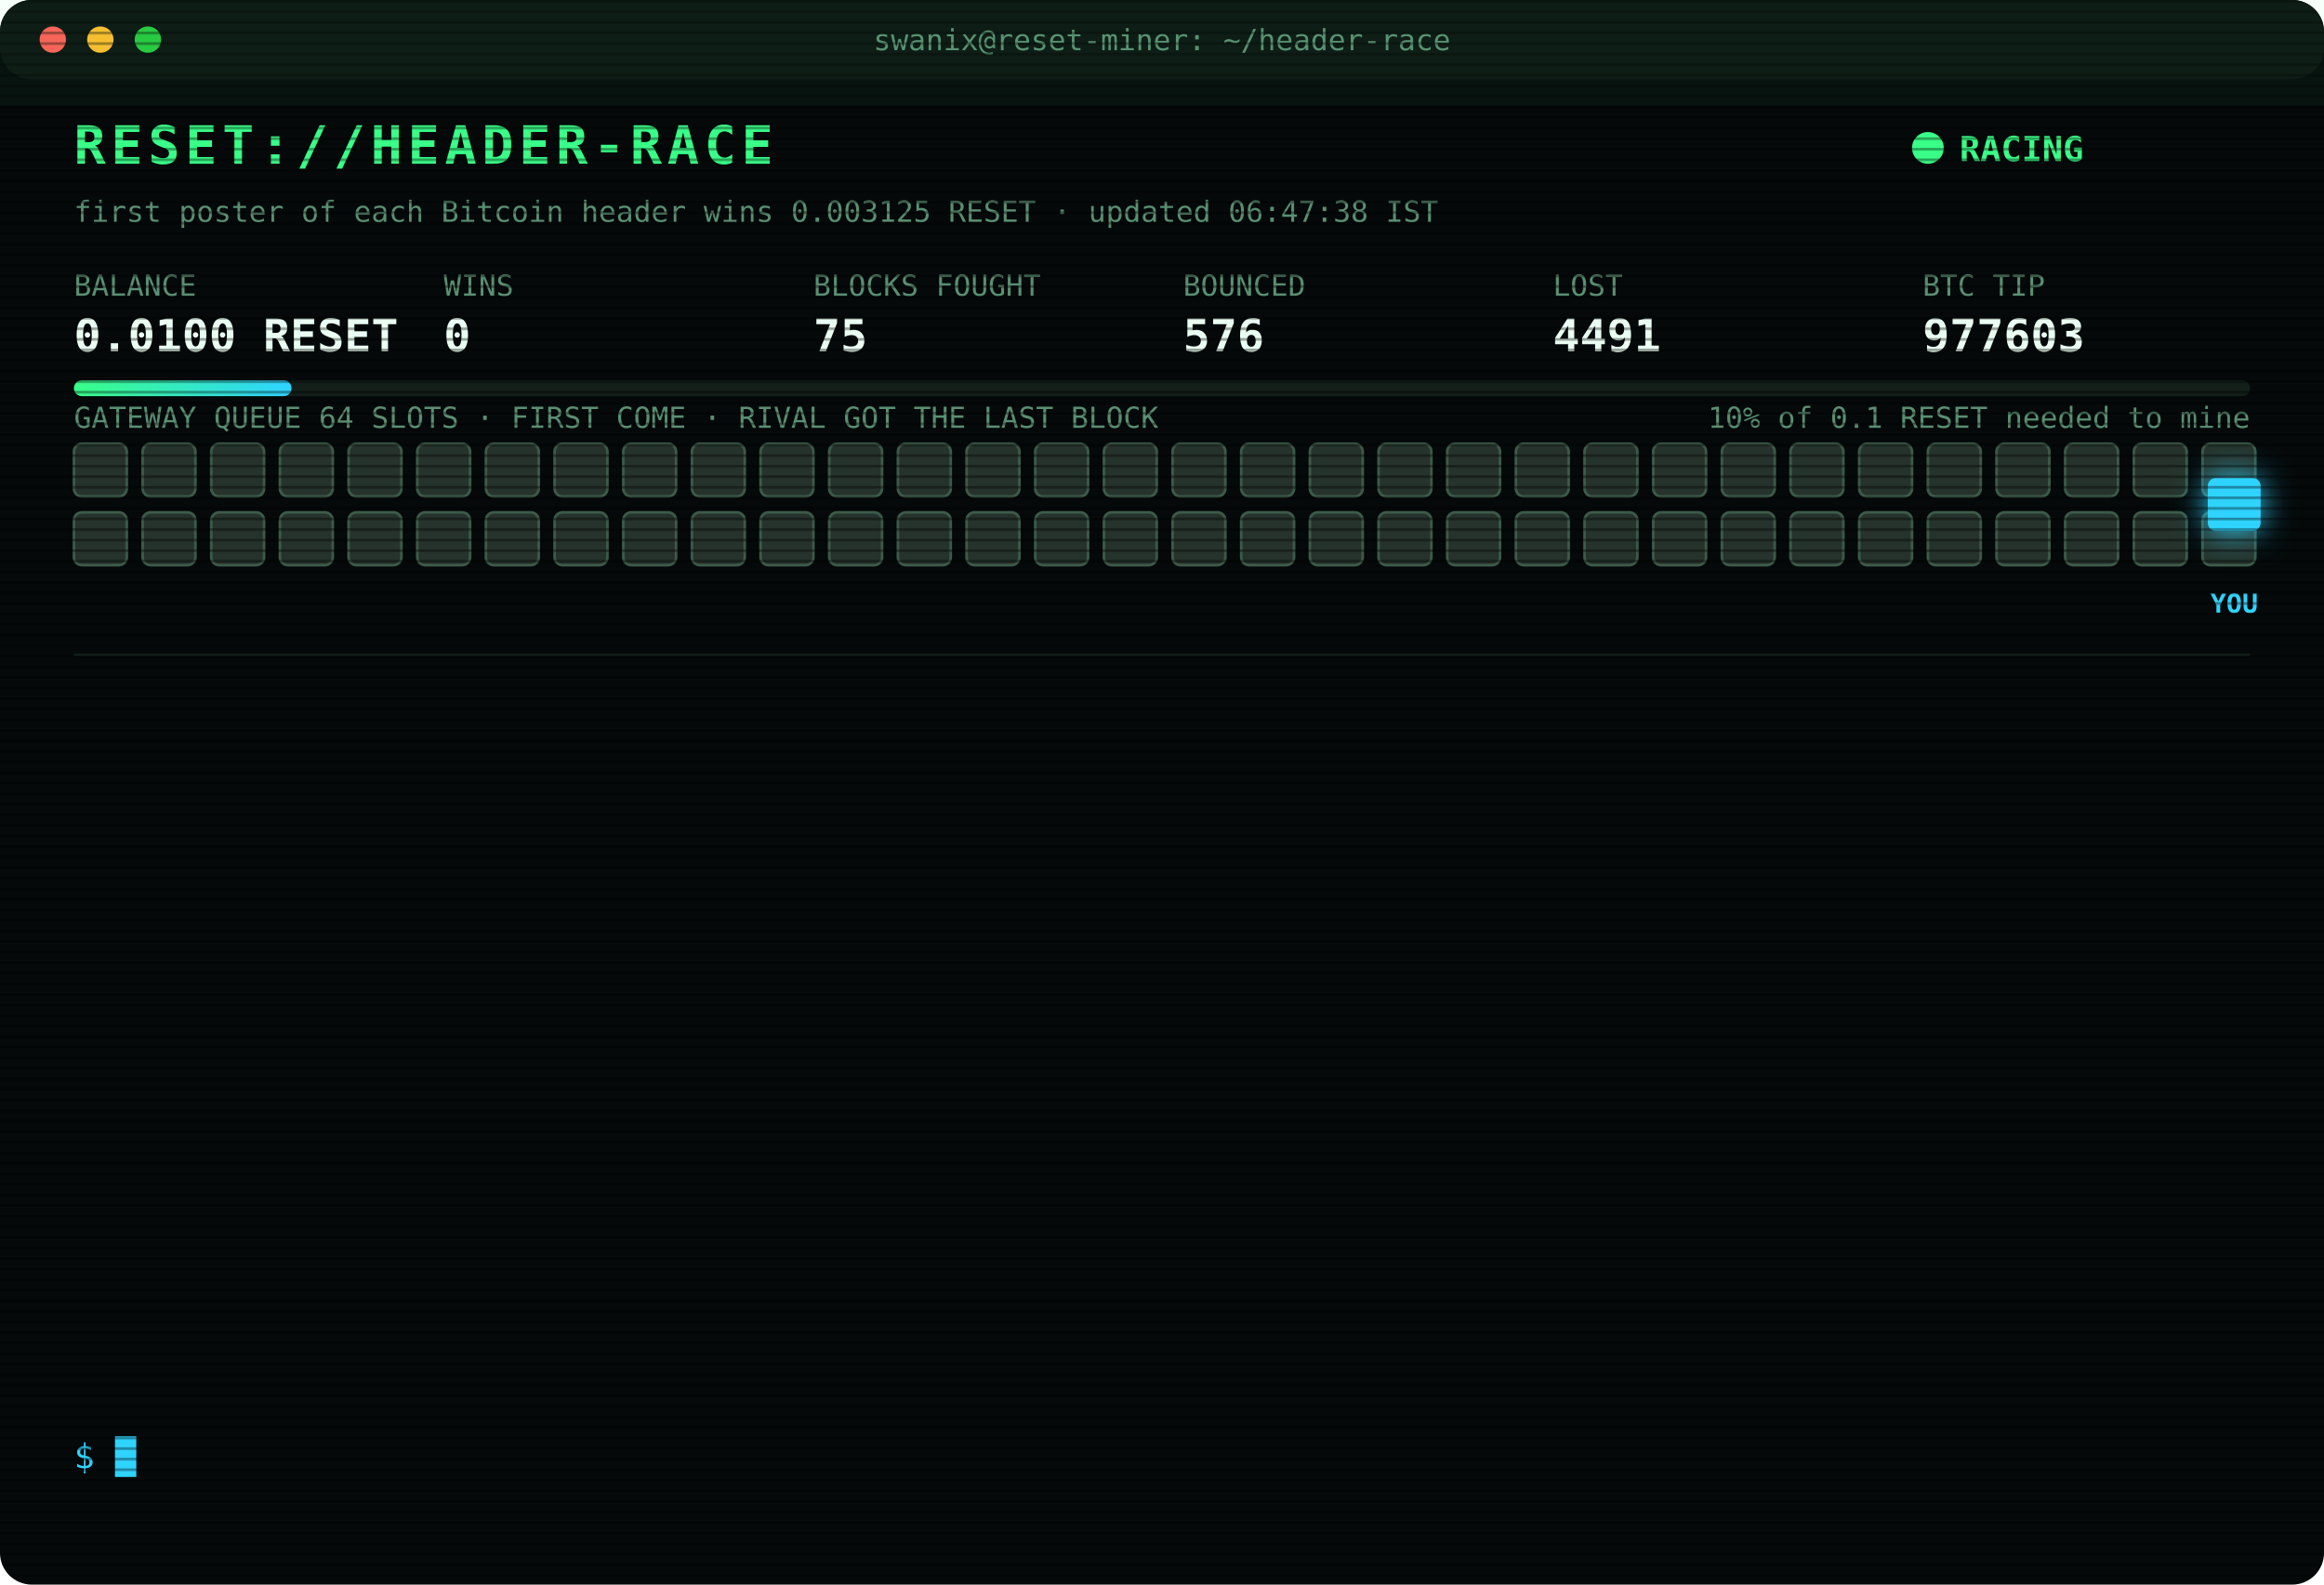
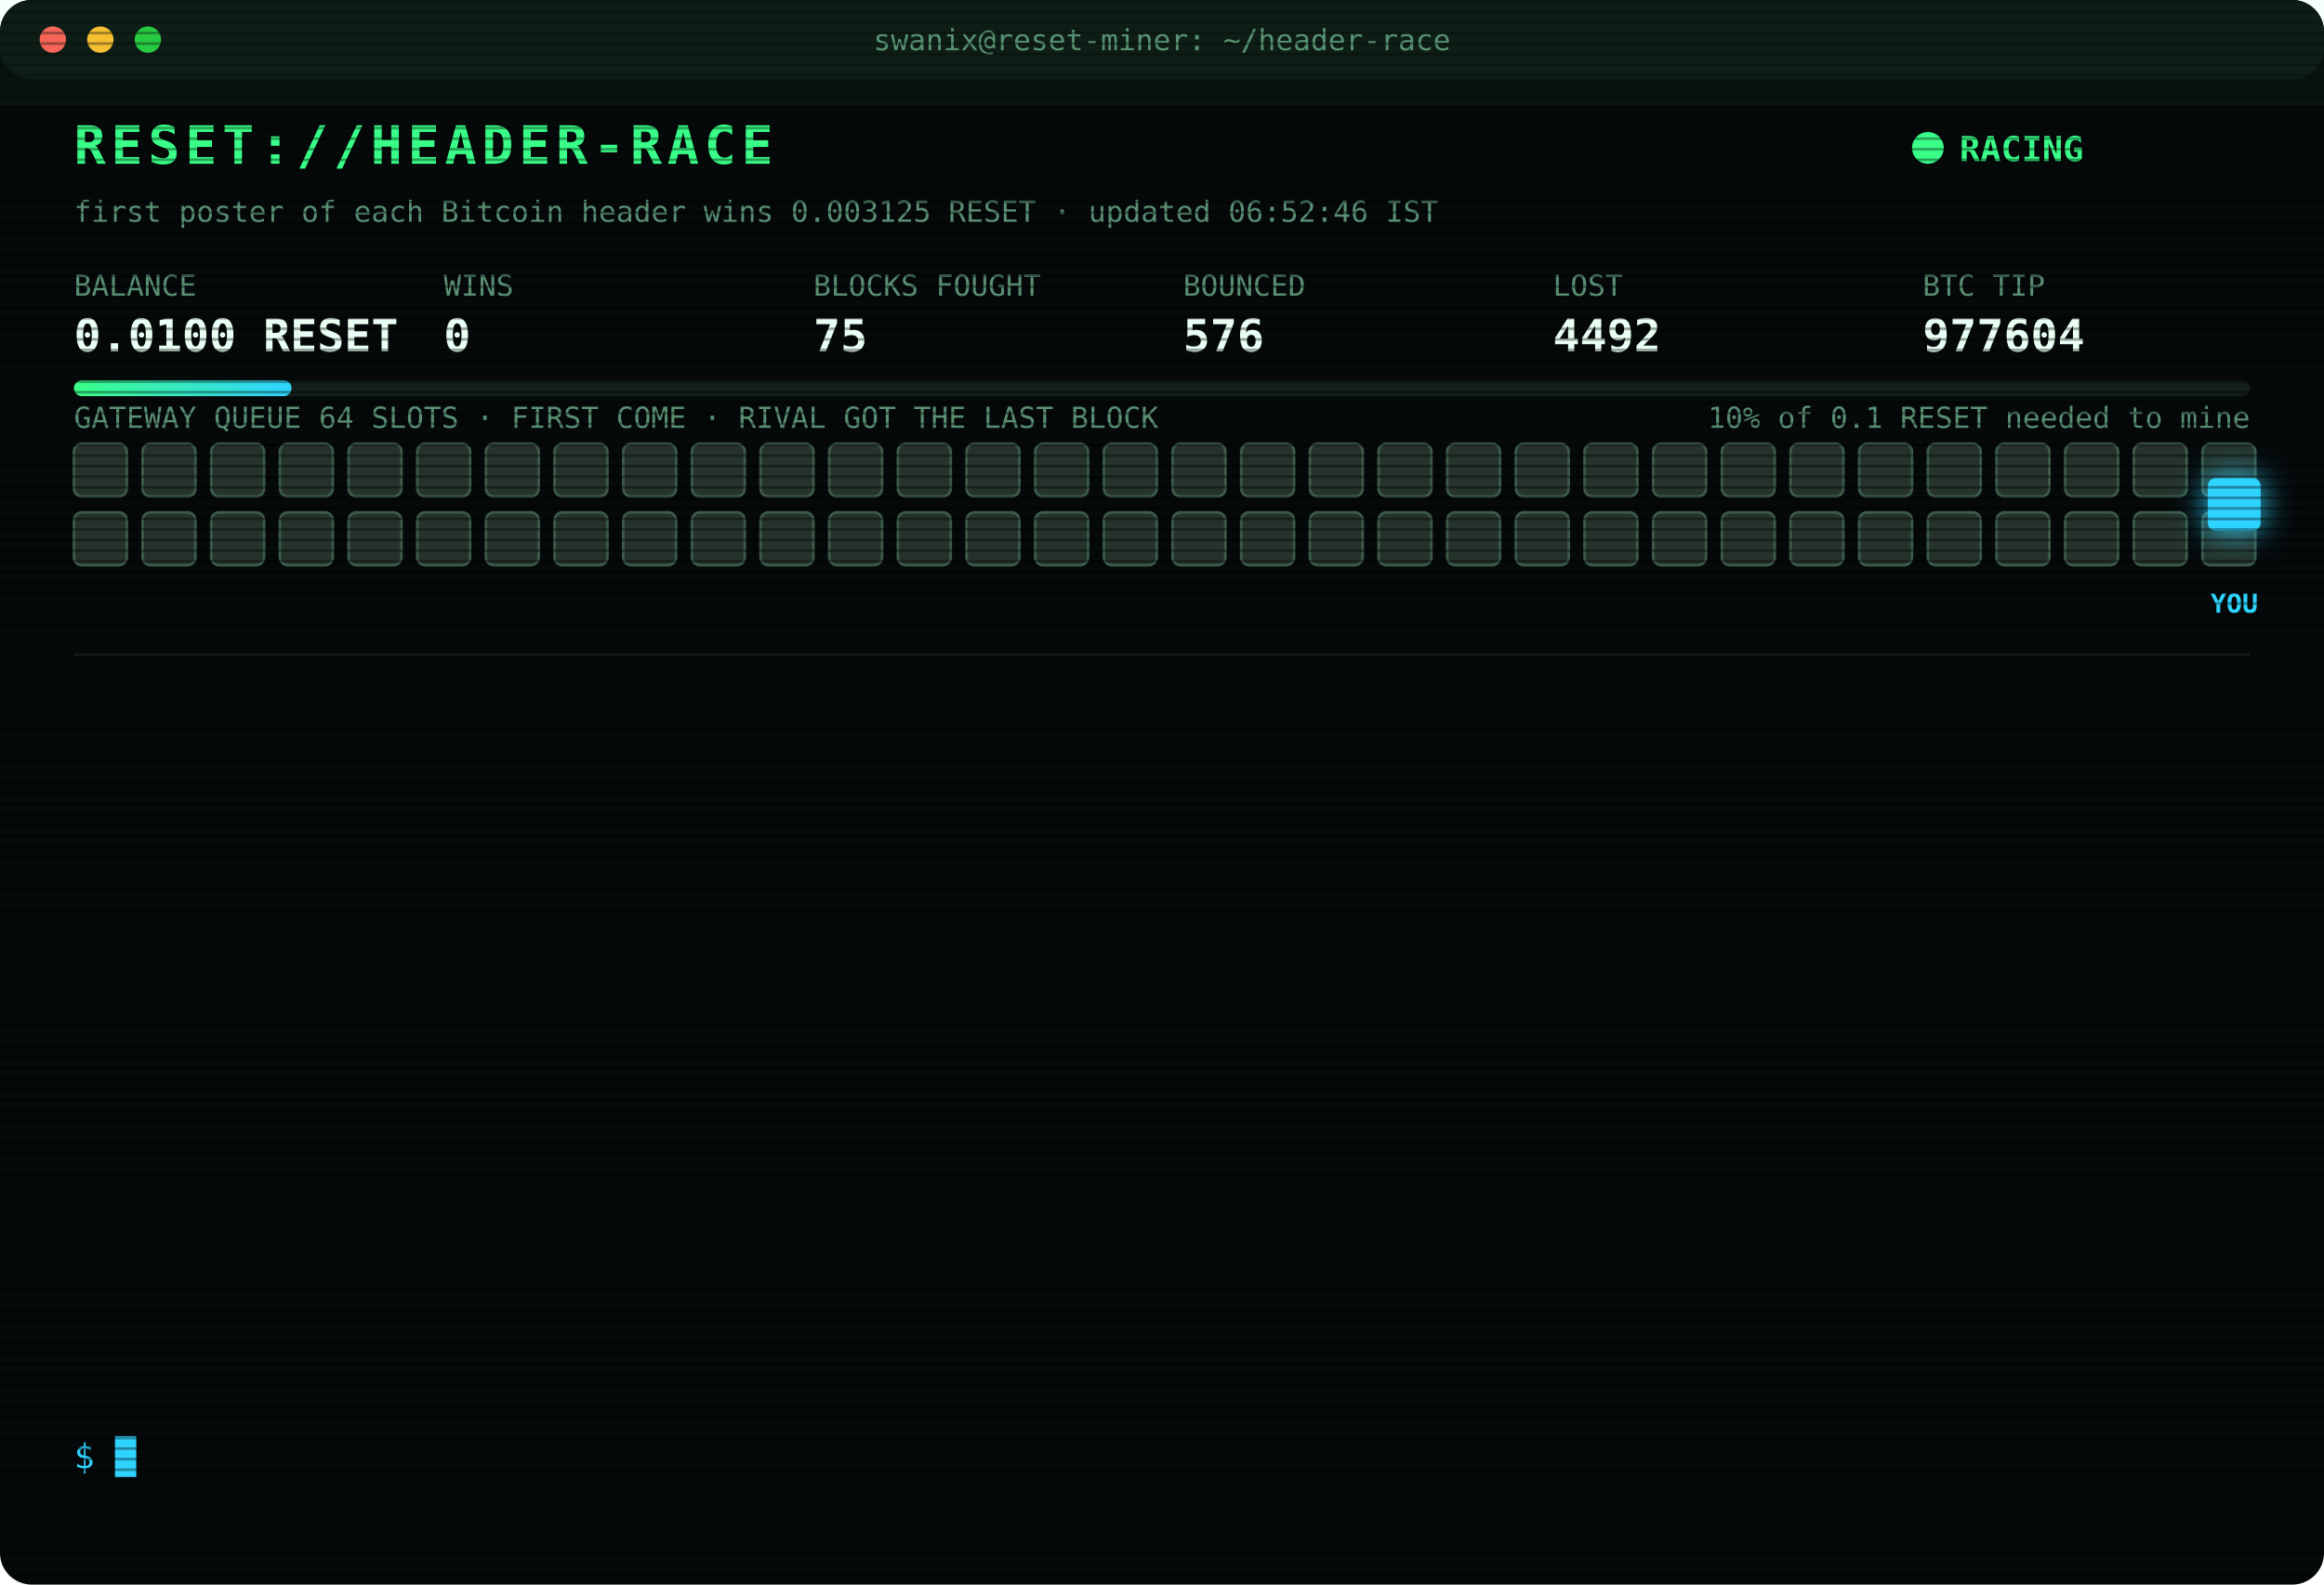
<svg xmlns="http://www.w3.org/2000/svg" width="880" height="600" viewBox="0 0 880 600" font-family="ui-monospace,SFMono-Regular,Menlo,Consolas,monospace">
  <style>
text{font-size:13px;fill:#7CFFB2}
.title{font-size:20px;font-weight:700;fill:#39FF88;letter-spacing:2px;animation:glitch 3s infinite steps(1)}
.sub{fill:#2fd3ff}.k{fill:#5a8f73;font-size:11px}.v{font-size:17px;font-weight:700;fill:#eafff3}
.ts{fill:#3f6b56}.boot{fill:#2fd3ff}.dim{fill:#5a8f73}.bad{fill:#ff4d6d}.warn{fill:#ffd23f}.mag{fill:#ff5cf0}.win{fill:#39FF88;font-weight:700}
.tag{font-size:10px;fill:#2fd3ff;font-weight:700}
.rival{fill:#26332c;stroke:#3c5a49;animation:jam 1.2s infinite alternate}
.idle{fill:#141c18;stroke:#22302a;animation:breathe 4s infinite}
.me{fill:#2fd3ff;filter:drop-shadow(0 0 6px #2fd3ff)}
.hover{animation:nudge 1.1s infinite ease-in-out}.bounce{animation:kick 1.4s infinite}
.ln{opacity:0;animation:in .4s forwards}
.cur{animation:blink 1s infinite steps(1)}
.scan{animation:scan 6s infinite linear}
.led{animation:blink 1.4s infinite}
@keyframes in{from{opacity:0;transform:translateX(-6px)}to{opacity:1;transform:none}}
@keyframes blink{50%{opacity:0}}
@keyframes jam{to{fill:#33463b}}
@keyframes breathe{50%{opacity:.4}}
@keyframes nudge{50%{transform:translateX(-10px)}}
@keyframes kick{0%,100%{transform:none}30%{transform:translateX(-14px)}55%{transform:translateX(10px) translateY(-6px)}}
@keyframes glitch{0%,92%{transform:none}93%{transform:translateX(2px);fill:#ff4d6d}95%{transform:translateX(-2px);fill:#2fd3ff}97%{transform:none}}
@keyframes scan{from{transform:translateY(-40px)}to{transform:translateY(600px)}}
</style>
  <defs>
    <pattern id="sl" width="4" height="4" patternUnits="userSpaceOnUse">
      <rect width="4" height="1" fill="#000" opacity=".35" />
    </pattern>
    <linearGradient id="bar">
      <stop offset="0" stop-color="#39FF88" />
      <stop offset="1" stop-color="#2fd3ff" />
    </linearGradient>
  </defs>
  <rect width="880" height="600" rx="12" fill="#05090a" />
  <rect width="880" height="30" rx="12" fill="#0d1512" />
  <circle cx="20" cy="15" r="5" fill="#ff5f57" />
  <circle cx="38" cy="15" r="5" fill="#febc2e" />
  <circle cx="56" cy="15" r="5" fill="#28c840" />
  <text x="440" y="19" text-anchor="middle" class="k">swanix@reset-miner: ~/header-race</text>
  <text x="28" y="62" class="title">RESET://HEADER-RACE</text>
  <circle class="led" cx="730" cy="56" r="6" fill="#39FF88" />
  <text x="742" y="61" class="win">RACING</text>
-   <text x="28" y="84" class="k">first poster of each Bitcoin header wins 0.003125 RESET · updated 06:47:38 IST</text>
+   <text x="28" y="84" class="k">first poster of each Bitcoin header wins 0.003125 RESET · updated 06:52:46 IST</text>
  <text x="28" y="112" class="k">BALANCE</text>
  <text x="28" y="133" class="v">0.0100 RESET</text>
  <text x="168" y="112" class="k">WINS</text>
  <text x="168" y="133" class="v">0</text>
  <text x="308" y="112" class="k">BLOCKS FOUGHT</text>
  <text x="308" y="133" class="v">75</text>
  <text x="448" y="112" class="k">BOUNCED</text>
  <text x="448" y="133" class="v">576</text>
  <text x="588" y="112" class="k">LOST</text>
-   <text x="588" y="133" class="v">4491</text>
+   <text x="588" y="133" class="v">4492</text>
  <text x="728" y="112" class="k">BTC TIP</text>
-   <text x="728" y="133" class="v">977603</text>
+   <text x="728" y="133" class="v">977604</text>
  <rect x="28" y="144" width="824" height="6" rx="3" fill="#13201a" />
  <rect x="28" y="144" width="82.4" height="6" rx="3" fill="url(#bar)" />
  <text x="852" y="162" text-anchor="end" class="k">10% of 0.1 RESET needed to mine</text>
  <text x="28" y="162" class="k">GATEWAY QUEUE 64 SLOTS · FIRST COME · RIVAL GOT THE LAST BLOCK</text>
  <rect class="rival" x="28" y="168" width="20" height="20" rx="3" style="animation-delay:0.00s" />
  <rect class="rival" x="54" y="168" width="20" height="20" rx="3" style="animation-delay:0.05s" />
  <rect class="rival" x="80" y="168" width="20" height="20" rx="3" style="animation-delay:0.10s" />
  <rect class="rival" x="106" y="168" width="20" height="20" rx="3" style="animation-delay:0.15s" />
  <rect class="rival" x="132" y="168" width="20" height="20" rx="3" style="animation-delay:0.20s" />
  <rect class="rival" x="158" y="168" width="20" height="20" rx="3" style="animation-delay:0.25s" />
  <rect class="rival" x="184" y="168" width="20" height="20" rx="3" style="animation-delay:0.30s" />
  <rect class="rival" x="210" y="168" width="20" height="20" rx="3" style="animation-delay:0.35s" />
  <rect class="rival" x="236" y="168" width="20" height="20" rx="3" style="animation-delay:0.40s" />
  <rect class="rival" x="262" y="168" width="20" height="20" rx="3" style="animation-delay:0.45s" />
  <rect class="rival" x="288" y="168" width="20" height="20" rx="3" style="animation-delay:0.50s" />
  <rect class="rival" x="314" y="168" width="20" height="20" rx="3" style="animation-delay:0.55s" />
  <rect class="rival" x="340" y="168" width="20" height="20" rx="3" style="animation-delay:0.60s" />
  <rect class="rival" x="366" y="168" width="20" height="20" rx="3" style="animation-delay:0.65s" />
  <rect class="rival" x="392" y="168" width="20" height="20" rx="3" style="animation-delay:0.70s" />
  <rect class="rival" x="418" y="168" width="20" height="20" rx="3" style="animation-delay:0.75s" />
  <rect class="rival" x="444" y="168" width="20" height="20" rx="3" style="animation-delay:0.80s" />
  <rect class="rival" x="470" y="168" width="20" height="20" rx="3" style="animation-delay:0.85s" />
  <rect class="rival" x="496" y="168" width="20" height="20" rx="3" style="animation-delay:0.90s" />
  <rect class="rival" x="522" y="168" width="20" height="20" rx="3" style="animation-delay:0.95s" />
  <rect class="rival" x="548" y="168" width="20" height="20" rx="3" style="animation-delay:1.00s" />
  <rect class="rival" x="574" y="168" width="20" height="20" rx="3" style="animation-delay:1.05s" />
  <rect class="rival" x="600" y="168" width="20" height="20" rx="3" style="animation-delay:1.10s" />
  <rect class="rival" x="626" y="168" width="20" height="20" rx="3" style="animation-delay:1.15s" />
  <rect class="rival" x="652" y="168" width="20" height="20" rx="3" style="animation-delay:1.20s" />
  <rect class="rival" x="678" y="168" width="20" height="20" rx="3" style="animation-delay:1.25s" />
  <rect class="rival" x="704" y="168" width="20" height="20" rx="3" style="animation-delay:1.30s" />
  <rect class="rival" x="730" y="168" width="20" height="20" rx="3" style="animation-delay:1.35s" />
  <rect class="rival" x="756" y="168" width="20" height="20" rx="3" style="animation-delay:1.40s" />
  <rect class="rival" x="782" y="168" width="20" height="20" rx="3" style="animation-delay:1.45s" />
  <rect class="rival" x="808" y="168" width="20" height="20" rx="3" style="animation-delay:1.50s" />
  <rect class="rival" x="834" y="168" width="20" height="20" rx="3" style="animation-delay:1.55s" />
  <rect class="rival" x="28" y="194" width="20" height="20" rx="3" style="animation-delay:1.60s" />
  <rect class="rival" x="54" y="194" width="20" height="20" rx="3" style="animation-delay:1.65s" />
  <rect class="rival" x="80" y="194" width="20" height="20" rx="3" style="animation-delay:1.70s" />
  <rect class="rival" x="106" y="194" width="20" height="20" rx="3" style="animation-delay:1.75s" />
  <rect class="rival" x="132" y="194" width="20" height="20" rx="3" style="animation-delay:1.80s" />
  <rect class="rival" x="158" y="194" width="20" height="20" rx="3" style="animation-delay:1.85s" />
  <rect class="rival" x="184" y="194" width="20" height="20" rx="3" style="animation-delay:1.90s" />
  <rect class="rival" x="210" y="194" width="20" height="20" rx="3" style="animation-delay:1.95s" />
  <rect class="rival" x="236" y="194" width="20" height="20" rx="3" style="animation-delay:2.00s" />
  <rect class="rival" x="262" y="194" width="20" height="20" rx="3" style="animation-delay:2.05s" />
  <rect class="rival" x="288" y="194" width="20" height="20" rx="3" style="animation-delay:2.10s" />
  <rect class="rival" x="314" y="194" width="20" height="20" rx="3" style="animation-delay:2.15s" />
  <rect class="rival" x="340" y="194" width="20" height="20" rx="3" style="animation-delay:2.20s" />
  <rect class="rival" x="366" y="194" width="20" height="20" rx="3" style="animation-delay:2.25s" />
  <rect class="rival" x="392" y="194" width="20" height="20" rx="3" style="animation-delay:2.30s" />
  <rect class="rival" x="418" y="194" width="20" height="20" rx="3" style="animation-delay:2.35s" />
  <rect class="rival" x="444" y="194" width="20" height="20" rx="3" style="animation-delay:2.40s" />
  <rect class="rival" x="470" y="194" width="20" height="20" rx="3" style="animation-delay:2.45s" />
  <rect class="rival" x="496" y="194" width="20" height="20" rx="3" style="animation-delay:2.50s" />
  <rect class="rival" x="522" y="194" width="20" height="20" rx="3" style="animation-delay:2.55s" />
  <rect class="rival" x="548" y="194" width="20" height="20" rx="3" style="animation-delay:2.60s" />
  <rect class="rival" x="574" y="194" width="20" height="20" rx="3" style="animation-delay:2.65s" />
  <rect class="rival" x="600" y="194" width="20" height="20" rx="3" style="animation-delay:2.70s" />
  <rect class="rival" x="626" y="194" width="20" height="20" rx="3" style="animation-delay:2.75s" />
  <rect class="rival" x="652" y="194" width="20" height="20" rx="3" style="animation-delay:2.80s" />
  <rect class="rival" x="678" y="194" width="20" height="20" rx="3" style="animation-delay:2.85s" />
  <rect class="rival" x="704" y="194" width="20" height="20" rx="3" style="animation-delay:2.90s" />
  <rect class="rival" x="730" y="194" width="20" height="20" rx="3" style="animation-delay:2.95s" />
  <rect class="rival" x="756" y="194" width="20" height="20" rx="3" style="animation-delay:3.00s" />
  <rect class="rival" x="782" y="194" width="20" height="20" rx="3" style="animation-delay:3.05s" />
  <rect class="rival" x="808" y="194" width="20" height="20" rx="3" style="animation-delay:3.10s" />
  <rect class="rival" x="834" y="194" width="20" height="20" rx="3" style="animation-delay:3.15s" />
  <g class="hover">
    <rect class="me" x="836" y="181" width="20" height="20" rx="3" />
    <text class="tag" x="846" y="232" text-anchor="middle">YOU</text>
  </g>
  <line x1="28" x2="852" y1="248" y2="248" stroke="#13201a" />
  <g class="ln" style="animation-delay:0.40s">
-     <text x="28" y="270" class="ts">05:18:39</text>
-     <text x="104" y="270" class="bad">[LOST] #977593 taken by a rival miner</text>
+     <text x="28" y="270" class="ts">05:27:44</text>
+     <text x="104" y="270" class="bad">[LOST] #977594 taken by a rival miner</text>
  </g>
  <g class="ln" style="animation-delay:0.65s">
-     <text x="28" y="292" class="ts">05:27:44</text>
-     <text x="104" y="292" class="bad">[LOST] #977594 taken by a rival miner</text>
+     <text x="28" y="292" class="ts">05:30:11</text>
+     <text x="104" y="292" class="bad">[LOST] #977595 taken by a rival miner</text>
  </g>
  <g class="ln" style="animation-delay:0.90s">
-     <text x="28" y="314" class="ts">05:30:11</text>
-     <text x="104" y="314" class="bad">[LOST] #977595 taken by a rival miner</text>
+     <text x="28" y="314" class="ts">05:36:55</text>
+     <text x="104" y="314" class="bad">[LOST] #977596 taken by a rival miner</text>
  </g>
  <g class="ln" style="animation-delay:1.15s">
-     <text x="28" y="336" class="ts">05:36:55</text>
-     <text x="104" y="336" class="bad">[LOST] #977596 taken by a rival miner</text>
+     <text x="28" y="336" class="ts">05:39:23</text>
+     <text x="104" y="336" class="bad">[LOST] #977597 taken by a rival miner</text>
  </g>
  <g class="ln" style="animation-delay:1.40s">
-     <text x="28" y="358" class="ts">05:39:23</text>
-     <text x="104" y="358" class="bad">[LOST] #977597 taken by a rival miner</text>
+     <text x="28" y="358" class="ts">05:42:44</text>
+     <text x="104" y="358" class="bad">[LOST] #977598 taken by a rival miner</text>
  </g>
  <g class="ln" style="animation-delay:1.65s">
-     <text x="28" y="380" class="ts">05:42:44</text>
-     <text x="104" y="380" class="bad">[LOST] #977598 taken by a rival miner</text>
+     <text x="28" y="380" class="ts">05:51:04</text>
+     <text x="104" y="380" class="bad">[LOST] #977599 taken by a rival miner</text>
  </g>
  <g class="ln" style="animation-delay:1.90s">
-     <text x="28" y="402" class="ts">05:51:04</text>
-     <text x="104" y="402" class="bad">[LOST] #977599 taken by a rival miner</text>
+     <text x="28" y="402" class="ts">05:52:26</text>
+     <text x="104" y="402" class="bad">[LOST] #977600 taken by a rival miner</text>
  </g>
  <g class="ln" style="animation-delay:2.15s">
-     <text x="28" y="424" class="ts">05:52:26</text>
-     <text x="104" y="424" class="bad">[LOST] #977600 taken by a rival miner</text>
+     <text x="28" y="424" class="ts">06:02:10</text>
+     <text x="104" y="424" class="bad">[LOST] #977601 taken by a rival miner</text>
  </g>
  <g class="ln" style="animation-delay:2.40s">
-     <text x="28" y="446" class="ts">06:02:10</text>
-     <text x="104" y="446" class="bad">[LOST] #977601 taken by a rival miner</text>
+     <text x="28" y="446" class="ts">06:11:42</text>
+     <text x="104" y="446" class="bad">[LOST] #977602 taken by a rival miner</text>
  </g>
  <g class="ln" style="animation-delay:2.65s">
-     <text x="28" y="468" class="ts">06:11:42</text>
-     <text x="104" y="468" class="bad">[LOST] #977602 taken by a rival miner</text>
+     <text x="28" y="468" class="ts">06:40:48</text>
+     <text x="104" y="468" class="dim">[STINT END] calls 816 · wins 0</text>
  </g>
  <g class="ln" style="animation-delay:2.90s">
-     <text x="28" y="490" class="ts">06:40:48</text>
-     <text x="104" y="490" class="dim">[STINT END] calls 816 · wins 0</text>
+     <text x="28" y="490" class="ts">06:45:27</text>
+     <text x="104" y="490" class="boot">[BOOT] racer v3 online · 3 feeds · stint 340m</text>
  </g>
  <g class="ln" style="animation-delay:3.15s">
-     <text x="28" y="512" class="ts">06:45:27</text>
-     <text x="104" y="512" class="boot">[BOOT] racer v3 online · 3 feeds · stint 340m</text>
+     <text x="28" y="512" class="ts">06:47:38</text>
+     <text x="104" y="512" class="bad">[LOST] #977603 taken by a rival miner</text>
  </g>
  <g class="ln" style="animation-delay:3.40s">
-     <text x="28" y="534" class="ts">06:47:38</text>
-     <text x="104" y="534" class="bad">[LOST] #977603 taken by a rival miner</text>
+     <text x="28" y="534" class="ts">06:52:46</text>
+     <text x="104" y="534" class="bad">[LOST] #977604 taken by a rival miner</text>
  </g>
  <text x="28" y="556" class="sub">$ <tspan class="cur">█</tspan>
  </text>
  <rect width="880" height="600" rx="12" fill="url(#sl)" pointer-events="none" />
  <rect class="scan" width="880" height="40" fill="#39FF88" opacity=".04" />
</svg>
